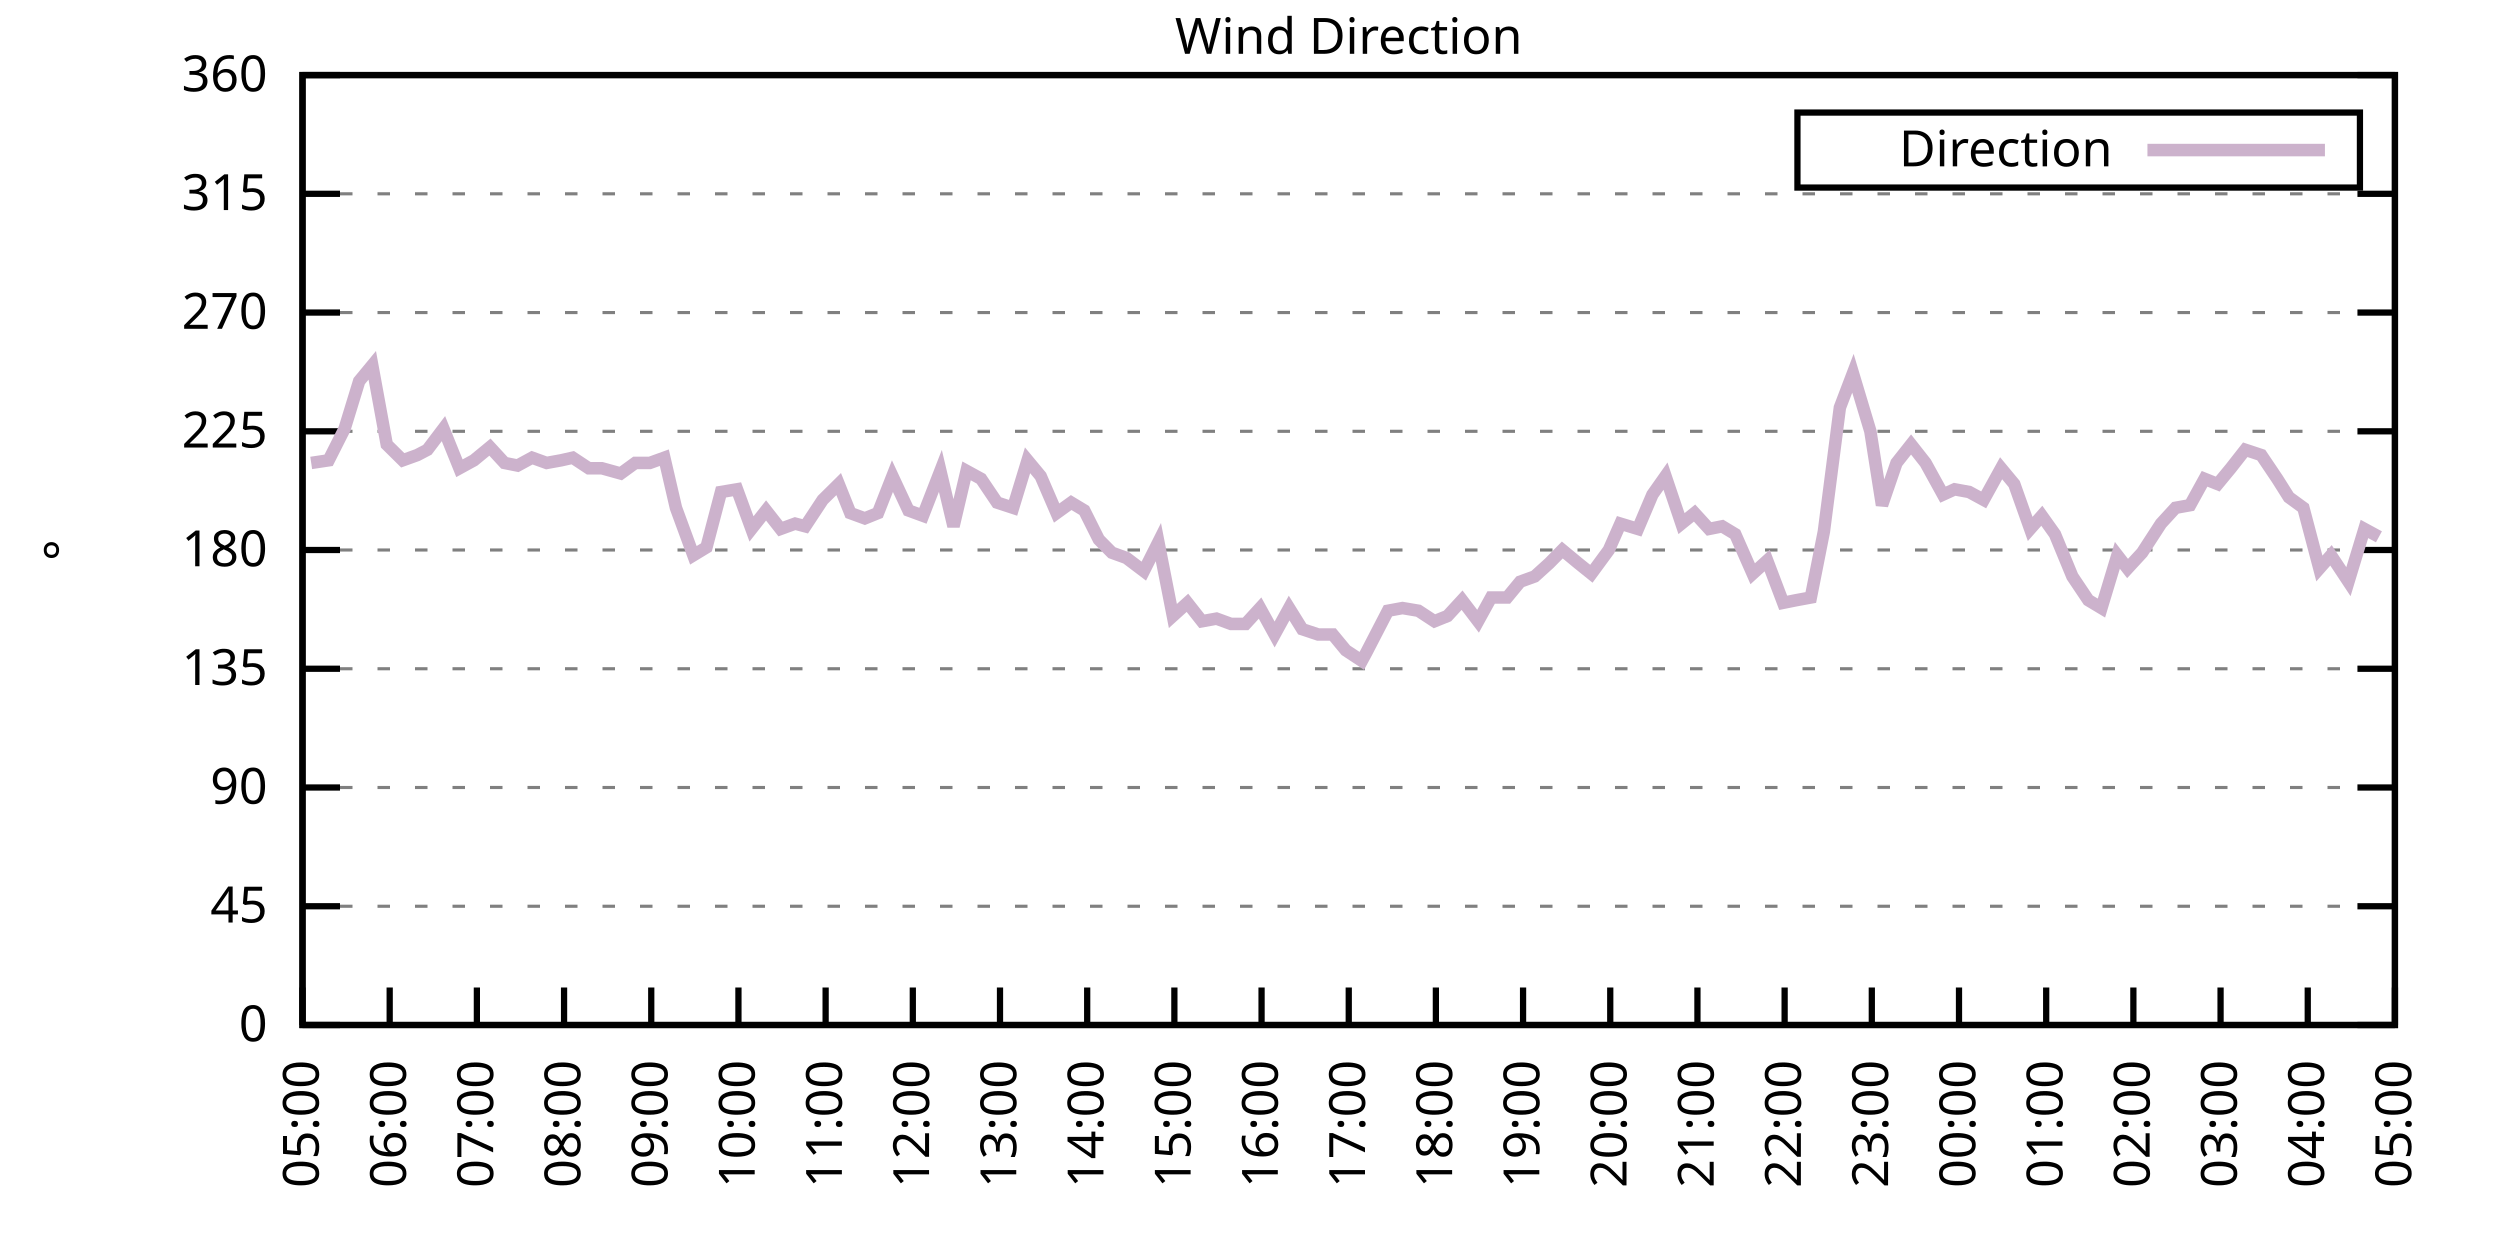
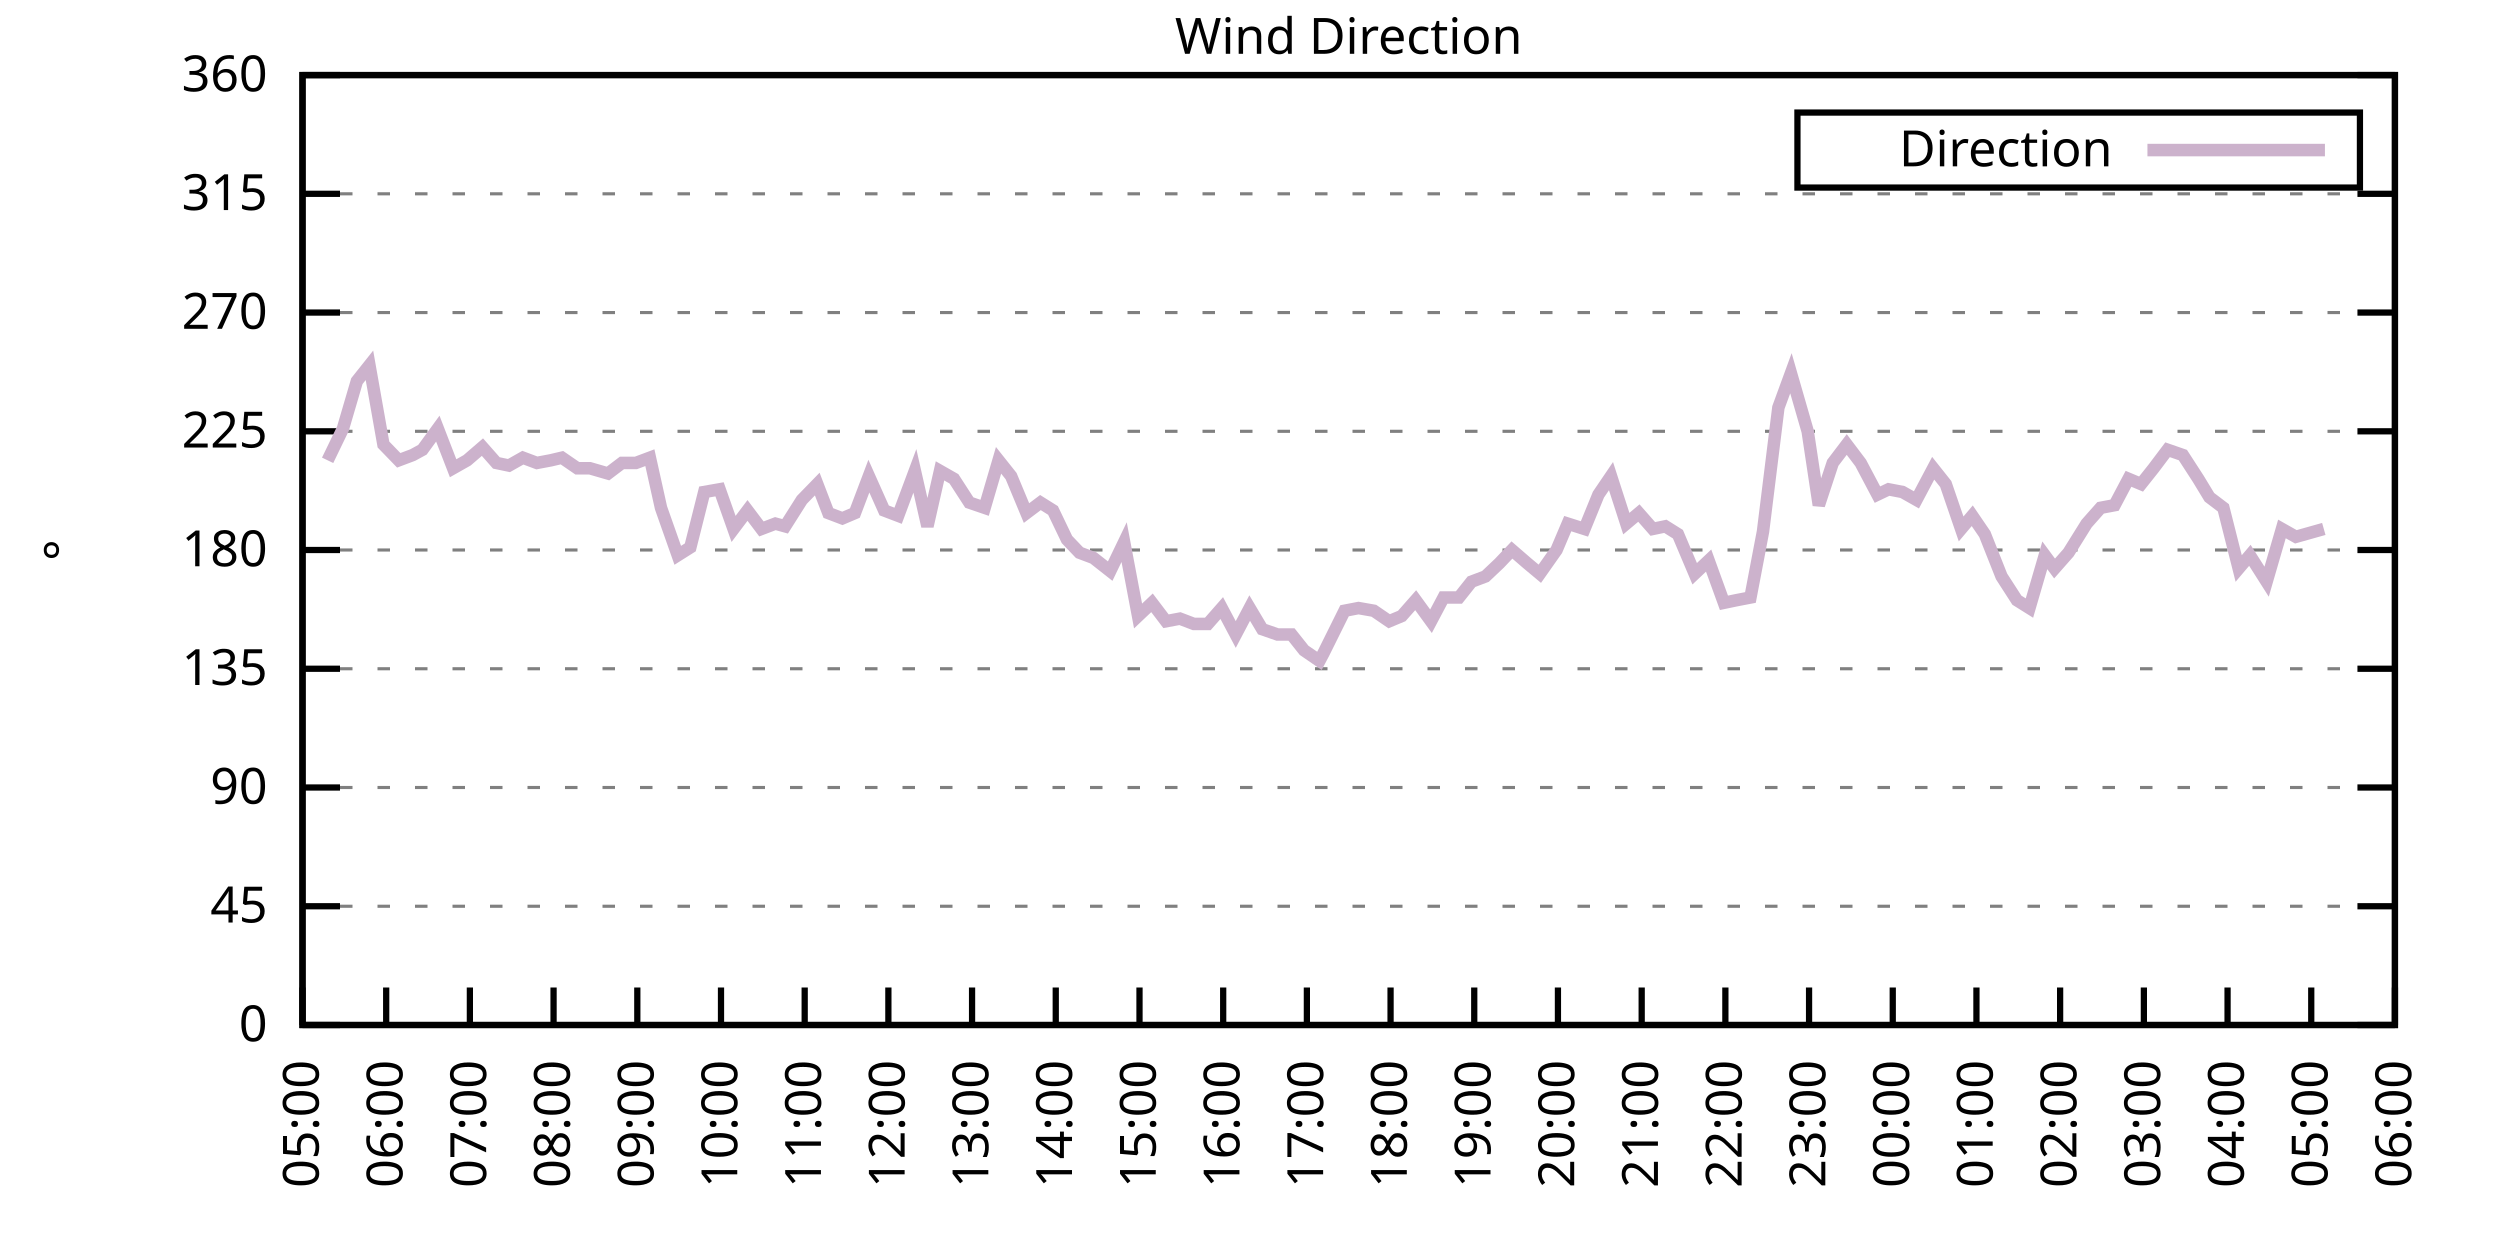
<svg xmlns="http://www.w3.org/2000/svg" xmlns:xlink="http://www.w3.org/1999/xlink" width="400" height="200" viewBox="0 0 400 200">
  <g id="gnuplot_canvas">
    <rect x="0" y="0" width="400" height="200" fill="none" />
    <defs>
      <circle id="gpDot" r="0.5" stroke-width="0.5" stroke="currentColor" />
      <path id="gpPt0" stroke-width="0.333" stroke="currentColor" d="M-1,0 h2 M0,-1 v2" />
      <path id="gpPt1" stroke-width="0.333" stroke="currentColor" d="M-1,-1 L1,1 M1,-1 L-1,1" />
      <path id="gpPt2" stroke-width="0.333" stroke="currentColor" d="M-1,0 L1,0 M0,-1 L0,1 M-1,-1 L1,1 M-1,1 L1,-1" />
      <rect id="gpPt3" stroke-width="0.333" stroke="currentColor" x="-1" y="-1" width="2" height="2" />
      <rect id="gpPt4" stroke-width="0.333" stroke="currentColor" fill="currentColor" x="-1" y="-1" width="2" height="2" />
      <circle id="gpPt5" stroke-width="0.333" stroke="currentColor" cx="0" cy="0" r="1" />
      <use xlink:href="#gpPt5" id="gpPt6" fill="currentColor" stroke="none" />
      <path id="gpPt7" stroke-width="0.333" stroke="currentColor" d="M0,-1.33 L-1.33,0.67 L1.33,0.67 z" />
      <use xlink:href="#gpPt7" id="gpPt8" fill="currentColor" stroke="none" />
      <use xlink:href="#gpPt7" id="gpPt9" stroke="currentColor" transform="rotate(180)" />
      <use xlink:href="#gpPt9" id="gpPt10" fill="currentColor" stroke="none" />
      <use xlink:href="#gpPt3" id="gpPt11" stroke="currentColor" transform="rotate(45)" />
      <use xlink:href="#gpPt11" id="gpPt12" fill="currentColor" stroke="none" />
      <path id="gpPt13" stroke-width="0.333" stroke="currentColor" d="M0,1.330 L1.265,0.411 L0.782,-1.067 L-0.782,-1.076 L-1.265,0.411 z" />
      <use xlink:href="#gpPt13" id="gpPt14" fill="currentColor" stroke="none" />
      <filter id="textbox" filterUnits="objectBoundingBox" x="0" y="0" height="1" width="1">
        <feFlood flood-color="white" flood-opacity="1" result="bgnd" />
        <feComposite in="SourceGraphic" in2="bgnd" operator="atop" />
      </filter>
      <filter id="greybox" filterUnits="objectBoundingBox" x="0" y="0" height="1" width="1">
        <feFlood flood-color="lightgrey" flood-opacity="1" result="grey" />
        <feComposite in="SourceGraphic" in2="grey" operator="atop" />
      </filter>
    </defs>
    <g fill="none" color="white" stroke="currentColor" stroke-width="1.00" stroke-linecap="butt" stroke-linejoin="miter">
</g>
    <g fill="none" color="black" stroke="currentColor" stroke-width="1.00" stroke-linecap="butt" stroke-linejoin="miter">
      <g stroke="none" shape-rendering="crispEdges">
        <polygon fill="rgb(255, 255, 255)" points="48.40,164.00 383.18,164.00 383.18,12.02 48.40,12.02 " />
      </g>
    </g>
    <g fill="none" color="black" stroke="currentColor" stroke-width="1.00" stroke-linecap="butt" stroke-linejoin="miter">
</g>
    <g fill="none" color="black" stroke="black" stroke-width="0.50" stroke-linecap="butt" stroke-linejoin="miter">
</g>
    <g fill="none" color="gray" stroke="currentColor" stroke-width="0.50" stroke-linecap="butt" stroke-linejoin="miter">
      <path stroke="gray" stroke-dasharray="2,4" class="gridline" d="M48.40,164.00 L383.19,164.00  " />
    </g>
    <g fill="none" color="gray" stroke="gray" stroke-width="1.00" stroke-linecap="butt" stroke-linejoin="miter">
</g>
    <g fill="none" color="black" stroke="currentColor" stroke-width="1.00" stroke-linecap="butt" stroke-linejoin="miter">
      <path stroke="black" d="M48.40,164.00 L54.40,164.00 M383.19,164.00 L377.19,164.00  " />
      <g transform="translate(42.80,166.60)" stroke="none" fill="black" font-family="Sans" font-size="8.00" text-anchor="end">
        <text>
          <tspan font-family="Sans"> 0</tspan>
        </text>
      </g>
    </g>
    <g fill="none" color="black" stroke="currentColor" stroke-width="1.00" stroke-linecap="butt" stroke-linejoin="miter">
</g>
    <g fill="none" color="black" stroke="black" stroke-width="0.50" stroke-linecap="butt" stroke-linejoin="miter">
</g>
    <g fill="none" color="gray" stroke="currentColor" stroke-width="0.50" stroke-linecap="butt" stroke-linejoin="miter">
      <path stroke="gray" stroke-dasharray="2,4" class="gridline" d="M48.40,145.00 L383.19,145.00  " />
    </g>
    <g fill="none" color="gray" stroke="gray" stroke-width="1.00" stroke-linecap="butt" stroke-linejoin="miter">
</g>
    <g fill="none" color="black" stroke="currentColor" stroke-width="1.00" stroke-linecap="butt" stroke-linejoin="miter">
      <path stroke="black" d="M48.40,145.00 L54.40,145.00 M383.19,145.00 L377.19,145.00  " />
      <g transform="translate(42.80,147.60)" stroke="none" fill="black" font-family="Sans" font-size="8.00" text-anchor="end">
        <text>
          <tspan font-family="Sans"> 45</tspan>
        </text>
      </g>
    </g>
    <g fill="none" color="black" stroke="currentColor" stroke-width="1.00" stroke-linecap="butt" stroke-linejoin="miter">
</g>
    <g fill="none" color="black" stroke="black" stroke-width="0.50" stroke-linecap="butt" stroke-linejoin="miter">
</g>
    <g fill="none" color="gray" stroke="currentColor" stroke-width="0.50" stroke-linecap="butt" stroke-linejoin="miter">
      <path stroke="gray" stroke-dasharray="2,4" class="gridline" d="M48.40,126.00 L383.19,126.00  " />
    </g>
    <g fill="none" color="gray" stroke="gray" stroke-width="1.00" stroke-linecap="butt" stroke-linejoin="miter">
</g>
    <g fill="none" color="black" stroke="currentColor" stroke-width="1.00" stroke-linecap="butt" stroke-linejoin="miter">
      <path stroke="black" d="M48.40,126.00 L54.40,126.00 M383.19,126.00 L377.19,126.00  " />
      <g transform="translate(42.80,128.60)" stroke="none" fill="black" font-family="Sans" font-size="8.00" text-anchor="end">
        <text>
          <tspan font-family="Sans"> 90</tspan>
        </text>
      </g>
    </g>
    <g fill="none" color="black" stroke="currentColor" stroke-width="1.00" stroke-linecap="butt" stroke-linejoin="miter">
</g>
    <g fill="none" color="black" stroke="black" stroke-width="0.50" stroke-linecap="butt" stroke-linejoin="miter">
</g>
    <g fill="none" color="gray" stroke="currentColor" stroke-width="0.50" stroke-linecap="butt" stroke-linejoin="miter">
      <path stroke="gray" stroke-dasharray="2,4" class="gridline" d="M48.40,107.00 L383.19,107.00  " />
    </g>
    <g fill="none" color="gray" stroke="gray" stroke-width="1.00" stroke-linecap="butt" stroke-linejoin="miter">
</g>
    <g fill="none" color="black" stroke="currentColor" stroke-width="1.00" stroke-linecap="butt" stroke-linejoin="miter">
      <path stroke="black" d="M48.40,107.00 L54.40,107.00 M383.19,107.00 L377.19,107.00  " />
      <g transform="translate(42.80,109.60)" stroke="none" fill="black" font-family="Sans" font-size="8.00" text-anchor="end">
        <text>
          <tspan font-family="Sans"> 135</tspan>
        </text>
      </g>
    </g>
    <g fill="none" color="black" stroke="currentColor" stroke-width="1.00" stroke-linecap="butt" stroke-linejoin="miter">
</g>
    <g fill="none" color="black" stroke="black" stroke-width="0.50" stroke-linecap="butt" stroke-linejoin="miter">
</g>
    <g fill="none" color="gray" stroke="currentColor" stroke-width="0.50" stroke-linecap="butt" stroke-linejoin="miter">
      <path stroke="gray" stroke-dasharray="2,4" class="gridline" d="M48.40,88.00 L383.19,88.00  " />
    </g>
    <g fill="none" color="gray" stroke="gray" stroke-width="1.00" stroke-linecap="butt" stroke-linejoin="miter">
</g>
    <g fill="none" color="black" stroke="currentColor" stroke-width="1.00" stroke-linecap="butt" stroke-linejoin="miter">
      <path stroke="black" d="M48.40,88.00 L54.40,88.00 M383.19,88.00 L377.19,88.00  " />
      <g transform="translate(42.80,90.60)" stroke="none" fill="black" font-family="Sans" font-size="8.00" text-anchor="end">
        <text>
          <tspan font-family="Sans"> 180</tspan>
        </text>
      </g>
    </g>
    <g fill="none" color="black" stroke="currentColor" stroke-width="1.00" stroke-linecap="butt" stroke-linejoin="miter">
</g>
    <g fill="none" color="black" stroke="black" stroke-width="0.50" stroke-linecap="butt" stroke-linejoin="miter">
</g>
    <g fill="none" color="gray" stroke="currentColor" stroke-width="0.50" stroke-linecap="butt" stroke-linejoin="miter">
      <path stroke="gray" stroke-dasharray="2,4" class="gridline" d="M48.40,69.01 L383.19,69.01  " />
    </g>
    <g fill="none" color="gray" stroke="gray" stroke-width="1.00" stroke-linecap="butt" stroke-linejoin="miter">
</g>
    <g fill="none" color="black" stroke="currentColor" stroke-width="1.00" stroke-linecap="butt" stroke-linejoin="miter">
      <path stroke="black" d="M48.40,69.01 L54.40,69.01 M383.19,69.01 L377.19,69.01  " />
      <g transform="translate(42.80,71.61)" stroke="none" fill="black" font-family="Sans" font-size="8.00" text-anchor="end">
        <text>
          <tspan font-family="Sans"> 225</tspan>
        </text>
      </g>
    </g>
    <g fill="none" color="black" stroke="currentColor" stroke-width="1.00" stroke-linecap="butt" stroke-linejoin="miter">
</g>
    <g fill="none" color="black" stroke="black" stroke-width="0.50" stroke-linecap="butt" stroke-linejoin="miter">
</g>
    <g fill="none" color="gray" stroke="currentColor" stroke-width="0.50" stroke-linecap="butt" stroke-linejoin="miter">
      <path stroke="gray" stroke-dasharray="2,4" class="gridline" d="M48.40,50.01 L383.19,50.01  " />
    </g>
    <g fill="none" color="gray" stroke="gray" stroke-width="1.00" stroke-linecap="butt" stroke-linejoin="miter">
</g>
    <g fill="none" color="black" stroke="currentColor" stroke-width="1.00" stroke-linecap="butt" stroke-linejoin="miter">
      <path stroke="black" d="M48.40,50.01 L54.40,50.01 M383.19,50.01 L377.19,50.01  " />
      <g transform="translate(42.80,52.61)" stroke="none" fill="black" font-family="Sans" font-size="8.00" text-anchor="end">
        <text>
          <tspan font-family="Sans"> 270</tspan>
        </text>
      </g>
    </g>
    <g fill="none" color="black" stroke="currentColor" stroke-width="1.00" stroke-linecap="butt" stroke-linejoin="miter">
</g>
    <g fill="none" color="black" stroke="black" stroke-width="0.50" stroke-linecap="butt" stroke-linejoin="miter">
</g>
    <g fill="none" color="gray" stroke="currentColor" stroke-width="0.50" stroke-linecap="butt" stroke-linejoin="miter">
      <path stroke="gray" stroke-dasharray="2,4" class="gridline" d="M48.40,31.01 L383.19,31.01  " />
    </g>
    <g fill="none" color="gray" stroke="gray" stroke-width="1.00" stroke-linecap="butt" stroke-linejoin="miter">
</g>
    <g fill="none" color="black" stroke="currentColor" stroke-width="1.00" stroke-linecap="butt" stroke-linejoin="miter">
      <path stroke="black" d="M48.40,31.01 L54.40,31.01 M383.19,31.01 L377.19,31.01  " />
      <g transform="translate(42.80,33.61)" stroke="none" fill="black" font-family="Sans" font-size="8.00" text-anchor="end">
        <text>
          <tspan font-family="Sans"> 315</tspan>
        </text>
      </g>
    </g>
    <g fill="none" color="black" stroke="currentColor" stroke-width="1.00" stroke-linecap="butt" stroke-linejoin="miter">
</g>
    <g fill="none" color="black" stroke="black" stroke-width="0.50" stroke-linecap="butt" stroke-linejoin="miter">
</g>
    <g fill="none" color="gray" stroke="currentColor" stroke-width="0.50" stroke-linecap="butt" stroke-linejoin="miter">
      <path stroke="gray" stroke-dasharray="2,4" class="gridline" d="M48.40,12.01 L383.19,12.01  " />
    </g>
    <g fill="none" color="gray" stroke="gray" stroke-width="1.00" stroke-linecap="butt" stroke-linejoin="miter">
</g>
    <g fill="none" color="black" stroke="currentColor" stroke-width="1.00" stroke-linecap="butt" stroke-linejoin="miter">
      <path stroke="black" d="M48.40,12.01 L54.40,12.01 M383.19,12.01 L377.19,12.01  " />
      <g transform="translate(42.80,14.61)" stroke="none" fill="black" font-family="Sans" font-size="8.00" text-anchor="end">
        <text>
          <tspan font-family="Sans"> 360</tspan>
        </text>
      </g>
    </g>
    <g fill="none" color="black" stroke="currentColor" stroke-width="1.00" stroke-linecap="butt" stroke-linejoin="miter">
      <path stroke="black" d="M48.40,164.00 L48.40,158.00  " />
      <g transform="translate(51.00,169.60) rotate(270.00)" stroke="none" fill="black" font-family="Sans" font-size="8.00" text-anchor="end">
        <text>
          <tspan font-family="Sans">05:00</tspan>
        </text>
      </g>
    </g>
    <g fill="none" color="black" stroke="currentColor" stroke-width="1.00" stroke-linecap="butt" stroke-linejoin="miter">
-       <path stroke="black" d="M62.35,164.00 L62.35,158.00  " />
-       <g transform="translate(64.95,169.60) rotate(270.00)" stroke="none" fill="black" font-family="Sans" font-size="8.00" text-anchor="end">
+       <path stroke="black" d="M61.79,164.00 L61.79,158.00  " />
+       <g transform="translate(64.39,169.60) rotate(270.00)" stroke="none" fill="black" font-family="Sans" font-size="8.00" text-anchor="end">
        <text>
          <tspan font-family="Sans">06:00</tspan>
        </text>
      </g>
    </g>
    <g fill="none" color="black" stroke="currentColor" stroke-width="1.00" stroke-linecap="butt" stroke-linejoin="miter">
-       <path stroke="black" d="M76.30,164.00 L76.30,158.00  " />
-       <g transform="translate(78.90,169.60) rotate(270.00)" stroke="none" fill="black" font-family="Sans" font-size="8.00" text-anchor="end">
+       <path stroke="black" d="M75.18,164.00 L75.18,158.00  " />
+       <g transform="translate(77.78,169.60) rotate(270.00)" stroke="none" fill="black" font-family="Sans" font-size="8.00" text-anchor="end">
        <text>
          <tspan font-family="Sans">07:00</tspan>
        </text>
      </g>
    </g>
    <g fill="none" color="black" stroke="currentColor" stroke-width="1.00" stroke-linecap="butt" stroke-linejoin="miter">
-       <path stroke="black" d="M90.25,164.00 L90.25,158.00  " />
-       <g transform="translate(92.85,169.60) rotate(270.00)" stroke="none" fill="black" font-family="Sans" font-size="8.00" text-anchor="end">
+       <path stroke="black" d="M88.57,164.00 L88.57,158.00  " />
+       <g transform="translate(91.17,169.60) rotate(270.00)" stroke="none" fill="black" font-family="Sans" font-size="8.00" text-anchor="end">
        <text>
          <tspan font-family="Sans">08:00</tspan>
        </text>
      </g>
    </g>
    <g fill="none" color="black" stroke="currentColor" stroke-width="1.00" stroke-linecap="butt" stroke-linejoin="miter">
-       <path stroke="black" d="M104.20,164.00 L104.20,158.00  " />
-       <g transform="translate(106.80,169.60) rotate(270.00)" stroke="none" fill="black" font-family="Sans" font-size="8.00" text-anchor="end">
+       <path stroke="black" d="M101.97,164.00 L101.97,158.00  " />
+       <g transform="translate(104.57,169.60) rotate(270.00)" stroke="none" fill="black" font-family="Sans" font-size="8.00" text-anchor="end">
        <text>
          <tspan font-family="Sans">09:00</tspan>
        </text>
      </g>
    </g>
    <g fill="none" color="black" stroke="currentColor" stroke-width="1.00" stroke-linecap="butt" stroke-linejoin="miter">
-       <path stroke="black" d="M118.15,164.00 L118.15,158.00  " />
-       <g transform="translate(120.75,169.60) rotate(270.00)" stroke="none" fill="black" font-family="Sans" font-size="8.00" text-anchor="end">
+       <path stroke="black" d="M115.36,164.00 L115.36,158.00  " />
+       <g transform="translate(117.96,169.60) rotate(270.00)" stroke="none" fill="black" font-family="Sans" font-size="8.00" text-anchor="end">
        <text>
          <tspan font-family="Sans">10:00</tspan>
        </text>
      </g>
    </g>
    <g fill="none" color="black" stroke="currentColor" stroke-width="1.00" stroke-linecap="butt" stroke-linejoin="miter">
-       <path stroke="black" d="M132.10,164.00 L132.10,158.00  " />
-       <g transform="translate(134.70,169.60) rotate(270.00)" stroke="none" fill="black" font-family="Sans" font-size="8.00" text-anchor="end">
+       <path stroke="black" d="M128.75,164.00 L128.75,158.00  " />
+       <g transform="translate(131.35,169.60) rotate(270.00)" stroke="none" fill="black" font-family="Sans" font-size="8.00" text-anchor="end">
        <text>
          <tspan font-family="Sans">11:00</tspan>
        </text>
      </g>
    </g>
    <g fill="none" color="black" stroke="currentColor" stroke-width="1.00" stroke-linecap="butt" stroke-linejoin="miter">
-       <path stroke="black" d="M146.05,164.00 L146.05,158.00  " />
-       <g transform="translate(148.65,169.60) rotate(270.00)" stroke="none" fill="black" font-family="Sans" font-size="8.00" text-anchor="end">
+       <path stroke="black" d="M142.14,164.00 L142.14,158.00  " />
+       <g transform="translate(144.74,169.60) rotate(270.00)" stroke="none" fill="black" font-family="Sans" font-size="8.00" text-anchor="end">
        <text>
          <tspan font-family="Sans">12:00</tspan>
        </text>
      </g>
    </g>
    <g fill="none" color="black" stroke="currentColor" stroke-width="1.00" stroke-linecap="butt" stroke-linejoin="miter">
-       <path stroke="black" d="M160.00,164.00 L160.00,158.00  " />
-       <g transform="translate(162.60,169.60) rotate(270.00)" stroke="none" fill="black" font-family="Sans" font-size="8.00" text-anchor="end">
+       <path stroke="black" d="M155.53,164.00 L155.53,158.00  " />
+       <g transform="translate(158.13,169.60) rotate(270.00)" stroke="none" fill="black" font-family="Sans" font-size="8.00" text-anchor="end">
        <text>
          <tspan font-family="Sans">13:00</tspan>
        </text>
      </g>
    </g>
    <g fill="none" color="black" stroke="currentColor" stroke-width="1.00" stroke-linecap="butt" stroke-linejoin="miter">
-       <path stroke="black" d="M173.95,164.00 L173.95,158.00  " />
-       <g transform="translate(176.55,169.60) rotate(270.00)" stroke="none" fill="black" font-family="Sans" font-size="8.00" text-anchor="end">
+       <path stroke="black" d="M168.92,164.00 L168.92,158.00  " />
+       <g transform="translate(171.52,169.60) rotate(270.00)" stroke="none" fill="black" font-family="Sans" font-size="8.00" text-anchor="end">
        <text>
          <tspan font-family="Sans">14:00</tspan>
        </text>
      </g>
    </g>
    <g fill="none" color="black" stroke="currentColor" stroke-width="1.00" stroke-linecap="butt" stroke-linejoin="miter">
-       <path stroke="black" d="M187.90,164.00 L187.90,158.00  " />
-       <g transform="translate(190.50,169.60) rotate(270.00)" stroke="none" fill="black" font-family="Sans" font-size="8.00" text-anchor="end">
+       <path stroke="black" d="M182.32,164.00 L182.32,158.00  " />
+       <g transform="translate(184.92,169.60) rotate(270.00)" stroke="none" fill="black" font-family="Sans" font-size="8.00" text-anchor="end">
        <text>
          <tspan font-family="Sans">15:00</tspan>
        </text>
      </g>
    </g>
    <g fill="none" color="black" stroke="currentColor" stroke-width="1.00" stroke-linecap="butt" stroke-linejoin="miter">
-       <path stroke="black" d="M201.85,164.00 L201.85,158.00  " />
-       <g transform="translate(204.45,169.60) rotate(270.00)" stroke="none" fill="black" font-family="Sans" font-size="8.00" text-anchor="end">
+       <path stroke="black" d="M195.71,164.00 L195.71,158.00  " />
+       <g transform="translate(198.31,169.60) rotate(270.00)" stroke="none" fill="black" font-family="Sans" font-size="8.00" text-anchor="end">
        <text>
          <tspan font-family="Sans">16:00</tspan>
        </text>
      </g>
    </g>
    <g fill="none" color="black" stroke="currentColor" stroke-width="1.00" stroke-linecap="butt" stroke-linejoin="miter">
-       <path stroke="black" d="M215.80,164.00 L215.80,158.00  " />
-       <g transform="translate(218.40,169.60) rotate(270.00)" stroke="none" fill="black" font-family="Sans" font-size="8.00" text-anchor="end">
+       <path stroke="black" d="M209.10,164.00 L209.10,158.00  " />
+       <g transform="translate(211.70,169.60) rotate(270.00)" stroke="none" fill="black" font-family="Sans" font-size="8.00" text-anchor="end">
        <text>
          <tspan font-family="Sans">17:00</tspan>
        </text>
      </g>
    </g>
    <g fill="none" color="black" stroke="currentColor" stroke-width="1.00" stroke-linecap="butt" stroke-linejoin="miter">
-       <path stroke="black" d="M229.74,164.00 L229.74,158.00  " />
-       <g transform="translate(232.34,169.60) rotate(270.00)" stroke="none" fill="black" font-family="Sans" font-size="8.00" text-anchor="end">
+       <path stroke="black" d="M222.49,164.00 L222.49,158.00  " />
+       <g transform="translate(225.09,169.60) rotate(270.00)" stroke="none" fill="black" font-family="Sans" font-size="8.00" text-anchor="end">
        <text>
          <tspan font-family="Sans">18:00</tspan>
        </text>
      </g>
    </g>
    <g fill="none" color="black" stroke="currentColor" stroke-width="1.00" stroke-linecap="butt" stroke-linejoin="miter">
-       <path stroke="black" d="M243.69,164.00 L243.69,158.00  " />
-       <g transform="translate(246.29,169.60) rotate(270.00)" stroke="none" fill="black" font-family="Sans" font-size="8.00" text-anchor="end">
+       <path stroke="black" d="M235.88,164.00 L235.88,158.00  " />
+       <g transform="translate(238.48,169.60) rotate(270.00)" stroke="none" fill="black" font-family="Sans" font-size="8.00" text-anchor="end">
        <text>
          <tspan font-family="Sans">19:00</tspan>
        </text>
      </g>
    </g>
    <g fill="none" color="black" stroke="currentColor" stroke-width="1.00" stroke-linecap="butt" stroke-linejoin="miter">
-       <path stroke="black" d="M257.64,164.00 L257.64,158.00  " />
-       <g transform="translate(260.24,169.60) rotate(270.00)" stroke="none" fill="black" font-family="Sans" font-size="8.00" text-anchor="end">
+       <path stroke="black" d="M249.27,164.00 L249.27,158.00  " />
+       <g transform="translate(251.87,169.60) rotate(270.00)" stroke="none" fill="black" font-family="Sans" font-size="8.00" text-anchor="end">
        <text>
          <tspan font-family="Sans">20:00</tspan>
        </text>
      </g>
    </g>
    <g fill="none" color="black" stroke="currentColor" stroke-width="1.00" stroke-linecap="butt" stroke-linejoin="miter">
-       <path stroke="black" d="M271.59,164.00 L271.59,158.00  " />
-       <g transform="translate(274.19,169.60) rotate(270.00)" stroke="none" fill="black" font-family="Sans" font-size="8.00" text-anchor="end">
+       <path stroke="black" d="M262.67,164.00 L262.67,158.00  " />
+       <g transform="translate(265.27,169.60) rotate(270.00)" stroke="none" fill="black" font-family="Sans" font-size="8.00" text-anchor="end">
        <text>
          <tspan font-family="Sans">21:00</tspan>
        </text>
      </g>
    </g>
    <g fill="none" color="black" stroke="currentColor" stroke-width="1.00" stroke-linecap="butt" stroke-linejoin="miter">
-       <path stroke="black" d="M285.54,164.00 L285.54,158.00  " />
-       <g transform="translate(288.14,169.60) rotate(270.00)" stroke="none" fill="black" font-family="Sans" font-size="8.00" text-anchor="end">
+       <path stroke="black" d="M276.06,164.00 L276.06,158.00  " />
+       <g transform="translate(278.66,169.60) rotate(270.00)" stroke="none" fill="black" font-family="Sans" font-size="8.00" text-anchor="end">
        <text>
          <tspan font-family="Sans">22:00</tspan>
        </text>
      </g>
    </g>
    <g fill="none" color="black" stroke="currentColor" stroke-width="1.00" stroke-linecap="butt" stroke-linejoin="miter">
-       <path stroke="black" d="M299.49,164.00 L299.49,158.00  " />
-       <g transform="translate(302.09,169.60) rotate(270.00)" stroke="none" fill="black" font-family="Sans" font-size="8.00" text-anchor="end">
+       <path stroke="black" d="M289.45,164.00 L289.45,158.00  " />
+       <g transform="translate(292.05,169.60) rotate(270.00)" stroke="none" fill="black" font-family="Sans" font-size="8.00" text-anchor="end">
        <text>
          <tspan font-family="Sans">23:00</tspan>
        </text>
      </g>
    </g>
    <g fill="none" color="black" stroke="currentColor" stroke-width="1.00" stroke-linecap="butt" stroke-linejoin="miter">
-       <path stroke="black" d="M313.44,164.00 L313.44,158.00  " />
-       <g transform="translate(316.04,169.60) rotate(270.00)" stroke="none" fill="black" font-family="Sans" font-size="8.00" text-anchor="end">
+       <path stroke="black" d="M302.84,164.00 L302.84,158.00  " />
+       <g transform="translate(305.44,169.60) rotate(270.00)" stroke="none" fill="black" font-family="Sans" font-size="8.00" text-anchor="end">
        <text>
          <tspan font-family="Sans">00:00</tspan>
        </text>
      </g>
    </g>
    <g fill="none" color="black" stroke="currentColor" stroke-width="1.00" stroke-linecap="butt" stroke-linejoin="miter">
-       <path stroke="black" d="M327.39,164.00 L327.39,158.00  " />
-       <g transform="translate(329.99,169.60) rotate(270.00)" stroke="none" fill="black" font-family="Sans" font-size="8.00" text-anchor="end">
+       <path stroke="black" d="M316.23,164.00 L316.23,158.00  " />
+       <g transform="translate(318.83,169.60) rotate(270.00)" stroke="none" fill="black" font-family="Sans" font-size="8.00" text-anchor="end">
        <text>
          <tspan font-family="Sans">01:00</tspan>
        </text>
      </g>
    </g>
    <g fill="none" color="black" stroke="currentColor" stroke-width="1.00" stroke-linecap="butt" stroke-linejoin="miter">
-       <path stroke="black" d="M341.34,164.00 L341.34,158.00  " />
-       <g transform="translate(343.94,169.60) rotate(270.00)" stroke="none" fill="black" font-family="Sans" font-size="8.00" text-anchor="end">
+       <path stroke="black" d="M329.62,164.00 L329.62,158.00  " />
+       <g transform="translate(332.22,169.60) rotate(270.00)" stroke="none" fill="black" font-family="Sans" font-size="8.00" text-anchor="end">
        <text>
          <tspan font-family="Sans">02:00</tspan>
        </text>
      </g>
    </g>
    <g fill="none" color="black" stroke="currentColor" stroke-width="1.00" stroke-linecap="butt" stroke-linejoin="miter">
-       <path stroke="black" d="M355.29,164.00 L355.29,158.00  " />
-       <g transform="translate(357.89,169.60) rotate(270.00)" stroke="none" fill="black" font-family="Sans" font-size="8.00" text-anchor="end">
+       <path stroke="black" d="M343.02,164.00 L343.02,158.00  " />
+       <g transform="translate(345.62,169.60) rotate(270.00)" stroke="none" fill="black" font-family="Sans" font-size="8.00" text-anchor="end">
        <text>
          <tspan font-family="Sans">03:00</tspan>
        </text>
      </g>
    </g>
    <g fill="none" color="black" stroke="currentColor" stroke-width="1.00" stroke-linecap="butt" stroke-linejoin="miter">
-       <path stroke="black" d="M369.24,164.00 L369.24,158.00  " />
-       <g transform="translate(371.84,169.60) rotate(270.00)" stroke="none" fill="black" font-family="Sans" font-size="8.00" text-anchor="end">
+       <path stroke="black" d="M356.41,164.00 L356.41,158.00  " />
+       <g transform="translate(359.01,169.60) rotate(270.00)" stroke="none" fill="black" font-family="Sans" font-size="8.00" text-anchor="end">
        <text>
          <tspan font-family="Sans">04:00</tspan>
+         </text>
+       </g>
+     </g>
+     <g fill="none" color="black" stroke="currentColor" stroke-width="1.00" stroke-linecap="butt" stroke-linejoin="miter">
+       <path stroke="black" d="M369.80,164.00 L369.80,158.00  " />
+       <g transform="translate(372.40,169.60) rotate(270.00)" stroke="none" fill="black" font-family="Sans" font-size="8.00" text-anchor="end">
+         <text>
+           <tspan font-family="Sans">05:00</tspan>
        </text>
      </g>
    </g>
    <g fill="none" color="black" stroke="currentColor" stroke-width="1.00" stroke-linecap="butt" stroke-linejoin="miter">
      <path stroke="black" d="M383.19,164.00 L383.19,158.00  " />
      <g transform="translate(385.79,169.60) rotate(270.00)" stroke="none" fill="black" font-family="Sans" font-size="8.00" text-anchor="end">
        <text>
-           <tspan font-family="Sans">05:00</tspan>
+           <tspan font-family="Sans">06:00</tspan>
        </text>
      </g>
    </g>
    <g fill="none" color="black" stroke="currentColor" stroke-width="1.00" stroke-linecap="butt" stroke-linejoin="miter">
</g>
    <g fill="none" color="black" stroke="currentColor" stroke-width="1.00" stroke-linecap="butt" stroke-linejoin="miter">
      <path stroke="black" d="M48.40,12.01 L48.40,164.00 L383.19,164.00 L383.19,12.01 L48.40,12.01 Z  " />
    </g>
    <g fill="none" color="black" stroke="currentColor" stroke-width="1.00" stroke-linecap="butt" stroke-linejoin="miter">
</g>
    <g fill="none" color="black" stroke="currentColor" stroke-width="1.00" stroke-linecap="butt" stroke-linejoin="miter">
      <path stroke="black" d="M287.59,30.01 L287.59,18.01 L377.59,18.01 L377.59,30.01 L287.59,30.01 Z  " />
    </g>
    <g id="Wind_direction_plot_1">
      <g fill="none" color="white" stroke="black" stroke-width="2.00" stroke-linecap="butt" stroke-linejoin="miter">
</g>
      <g fill="none" color="black" stroke="currentColor" stroke-width="2.00" stroke-linecap="butt" stroke-linejoin="miter">
        <g transform="translate(337.99,26.61)" stroke="none" fill="black" font-family="Sans" font-size="8.00" text-anchor="end">
          <text>
            <tspan font-family="Sans">Direction</tspan>
          </text>
        </g>
      </g>
      <g fill="none" color="black" stroke="currentColor" stroke-width="2.00" stroke-linecap="butt" stroke-linejoin="miter">
-         <path stroke="rgb(204, 178, 204)" d="M343.59,24.01 L371.99,24.01 M49.79,74.07 L52.58,73.65 L55.14,68.58 L57.47,60.98 L59.56,58.45 L61.88,71.12   L64.44,73.65 L66.77,72.81 L68.39,71.96 L70.95,68.58 L73.51,74.92 L75.83,73.65 L78.39,71.54 L80.72,74.07   L82.81,74.49 L85.13,73.23 L87.46,74.07 L89.78,73.65 L91.64,73.23 L94.20,74.92 L96.29,74.92 L99.32,75.76   L101.64,74.07 L103.97,74.07 L106.29,73.23 L108.15,81.25 L110.94,88.85 L113.03,87.58 L115.36,78.72 L117.92,78.29   L120.24,84.63 L122.57,81.67 L124.89,84.63 L127.22,83.78 L128.84,84.21 L131.63,79.98 L134.19,77.45 L136.05,82.09   L138.37,82.94 L140.47,82.09 L142.79,76.18 L145.35,81.67 L147.67,82.52 L150.46,75.34 L152.56,84.21 L154.65,75.34   L156.97,76.61 L159.53,80.41 L162.09,81.25 L164.41,73.65 L166.51,76.18 L169.06,82.09 L171.39,80.41 L173.48,81.67   L175.81,86.32 L177.90,88.43 L180.22,89.27 L183.01,91.38 L185.34,86.74 L187.66,98.56 L189.99,96.45 L192.31,99.40   L194.64,98.98 L196.96,99.83 L199.29,99.83 L201.61,97.29 L203.94,101.52 L206.26,97.29 L208.36,100.67 L210.91,101.52   L213.24,101.52 L215.33,104.05 L217.89,105.74 L218.58,104.47 L222.07,97.72 L224.40,97.29 L226.95,97.72 L229.51,99.40   L231.60,98.56 L233.93,96.03 L236.49,99.40 L238.58,95.60 L241.14,95.60 L243.23,93.07 L245.55,92.23 L247.88,90.12   L249.97,88.00 L252.53,90.12 L254.62,91.80 L257.41,88.00 L259.27,83.78 L262.06,84.63 L264.39,79.14 L266.48,76.18   L269.04,83.78 L271.13,82.09 L273.45,84.63 L275.55,84.21 L277.64,85.47 L280.43,91.80 L282.75,89.69 L285.31,96.45   L287.40,96.03 L289.73,95.60 L291.82,85.05 L294.38,65.21 L296.47,59.72 L299.26,69.01 L301.12,80.83 L303.44,74.07   L305.77,71.12 L308.09,74.07 L310.88,79.14 L312.74,78.29 L315.07,78.72 L317.39,79.98 L320.18,74.92 L322.28,77.45   L324.83,84.63 L326.69,82.52 L328.79,85.47 L331.58,92.23 L334.13,96.03 L336.23,97.29 L338.78,88.85 L340.41,90.96   L342.74,88.43 L345.76,83.78 L348.08,81.25 L350.41,80.83 L352.73,76.61 L354.83,77.45 L356.92,74.92 L359.24,71.96   L361.80,72.81 L364.36,76.61 L366.22,79.56 L368.54,81.25 L371.10,90.96 L372.96,88.85 L375.75,93.07 L378.31,84.63   L380.63,85.89  " />
+         <path stroke="rgb(204, 178, 204)" d="M343.59,24.01 L371.99,24.01 M52.42,73.65 L54.87,68.58 L57.10,60.98 L59.11,58.45 L61.35,71.12 L63.80,73.65   L66.03,72.81 L67.59,71.96 L70.05,68.58 L72.50,74.92 L74.74,73.65 L77.19,71.54 L79.42,74.07 L81.43,74.49   L83.66,73.23 L85.90,74.07 L88.13,73.65 L89.91,73.23 L92.37,74.92 L94.38,74.92 L97.28,75.76 L99.51,74.07   L101.74,74.07 L103.98,73.23 L105.76,81.25 L108.44,88.85 L110.45,87.58 L112.68,78.72 L115.13,78.29 L117.37,84.63   L119.60,81.67 L121.83,84.63 L124.06,83.78 L125.62,84.21 L128.30,79.98 L130.76,77.45 L132.54,82.09 L134.78,82.94   L136.78,82.09 L139.02,76.18 L141.47,81.67 L143.70,82.52 L146.38,75.34 L148.39,84.21 L150.40,75.34 L152.63,76.61   L155.09,80.41 L157.54,81.25 L159.77,73.65 L161.78,76.18 L164.24,82.09 L166.47,80.41 L168.48,81.67 L170.71,86.32   L172.72,88.43 L174.95,89.27 L177.63,91.38 L179.86,86.74 L182.09,98.56 L184.32,96.45 L186.56,99.40 L188.79,98.98   L191.02,99.83 L193.25,99.83 L195.48,97.29 L197.72,101.52 L199.95,97.29 L201.96,100.67 L204.41,101.52 L206.64,101.52   L208.65,104.05 L211.11,105.74 L211.78,104.47 L215.13,97.72 L217.36,97.29 L219.81,97.72 L222.27,99.40 L224.28,98.56   L226.51,96.03 L228.96,99.40 L230.97,95.60 L233.43,95.60 L235.44,93.07 L237.67,92.23 L239.90,90.12 L241.91,88.00   L244.36,90.12 L246.37,91.80 L249.05,88.00 L250.84,83.78 L253.51,84.63 L255.75,79.14 L257.76,76.18 L260.21,83.78   L262.22,82.09 L264.45,84.63 L266.46,84.21 L268.47,85.47 L271.15,91.80 L273.38,89.69 L275.83,96.45 L277.84,96.03   L280.07,95.60 L282.08,85.05 L284.54,65.21 L286.55,59.72 L289.23,69.01 L291.01,80.83 L293.24,74.07 L295.48,71.12   L297.71,74.07 L300.39,79.14 L302.17,78.29 L304.40,78.72 L306.63,79.98 L309.31,74.92 L311.32,77.45 L313.78,84.63   L315.56,82.52 L317.57,85.47 L320.25,92.23 L322.70,96.03 L324.71,97.29 L327.17,88.85 L328.73,90.96 L330.96,88.43   L333.86,83.78 L336.10,81.25 L338.33,80.83 L340.56,76.61 L342.57,77.45 L344.58,74.92 L346.81,71.96 L349.26,72.81   L351.72,76.61 L353.51,79.56 L355.74,81.25 L358.19,90.96 L359.98,88.85 L362.66,93.07 L365.11,84.63 L367.34,85.89   L371.81,84.63  " />
      </g>
    </g>
    <g fill="none" color="black" stroke="currentColor" stroke-width="2.00" stroke-linecap="butt" stroke-linejoin="miter">
</g>
    <g fill="none" color="black" stroke="black" stroke-width="1.00" stroke-linecap="butt" stroke-linejoin="miter">
</g>
    <g fill="none" color="black" stroke="currentColor" stroke-width="1.00" stroke-linecap="butt" stroke-linejoin="miter">
      <path stroke="black" d="M48.40,12.01 L48.40,164.00 L383.19,164.00 L383.19,12.01 L48.40,12.01 Z  " />
      <g transform="translate(12.80,88.01) rotate(270.00)" stroke="none" fill="black" font-family="Sans" font-size="8.00" text-anchor="middle">
        <text>
          <tspan font-family="Sans">°</tspan>
        </text>
      </g>
    </g>
    <g fill="none" color="black" stroke="currentColor" stroke-width="1.00" stroke-linecap="butt" stroke-linejoin="miter">
</g>
    <g fill="none" color="black" stroke="currentColor" stroke-width="1.00" stroke-linecap="butt" stroke-linejoin="miter">
      <g transform="translate(215.79,8.61)" stroke="none" fill="black" font-family="Sans" font-size="8.00" text-anchor="middle">
        <text>
          <tspan font-family="Sans">Wind Direction</tspan>
        </text>
      </g>
    </g>
    <g fill="none" color="black" stroke="currentColor" stroke-width="1.00" stroke-linecap="butt" stroke-linejoin="miter">
</g>
  </g>
</svg>
